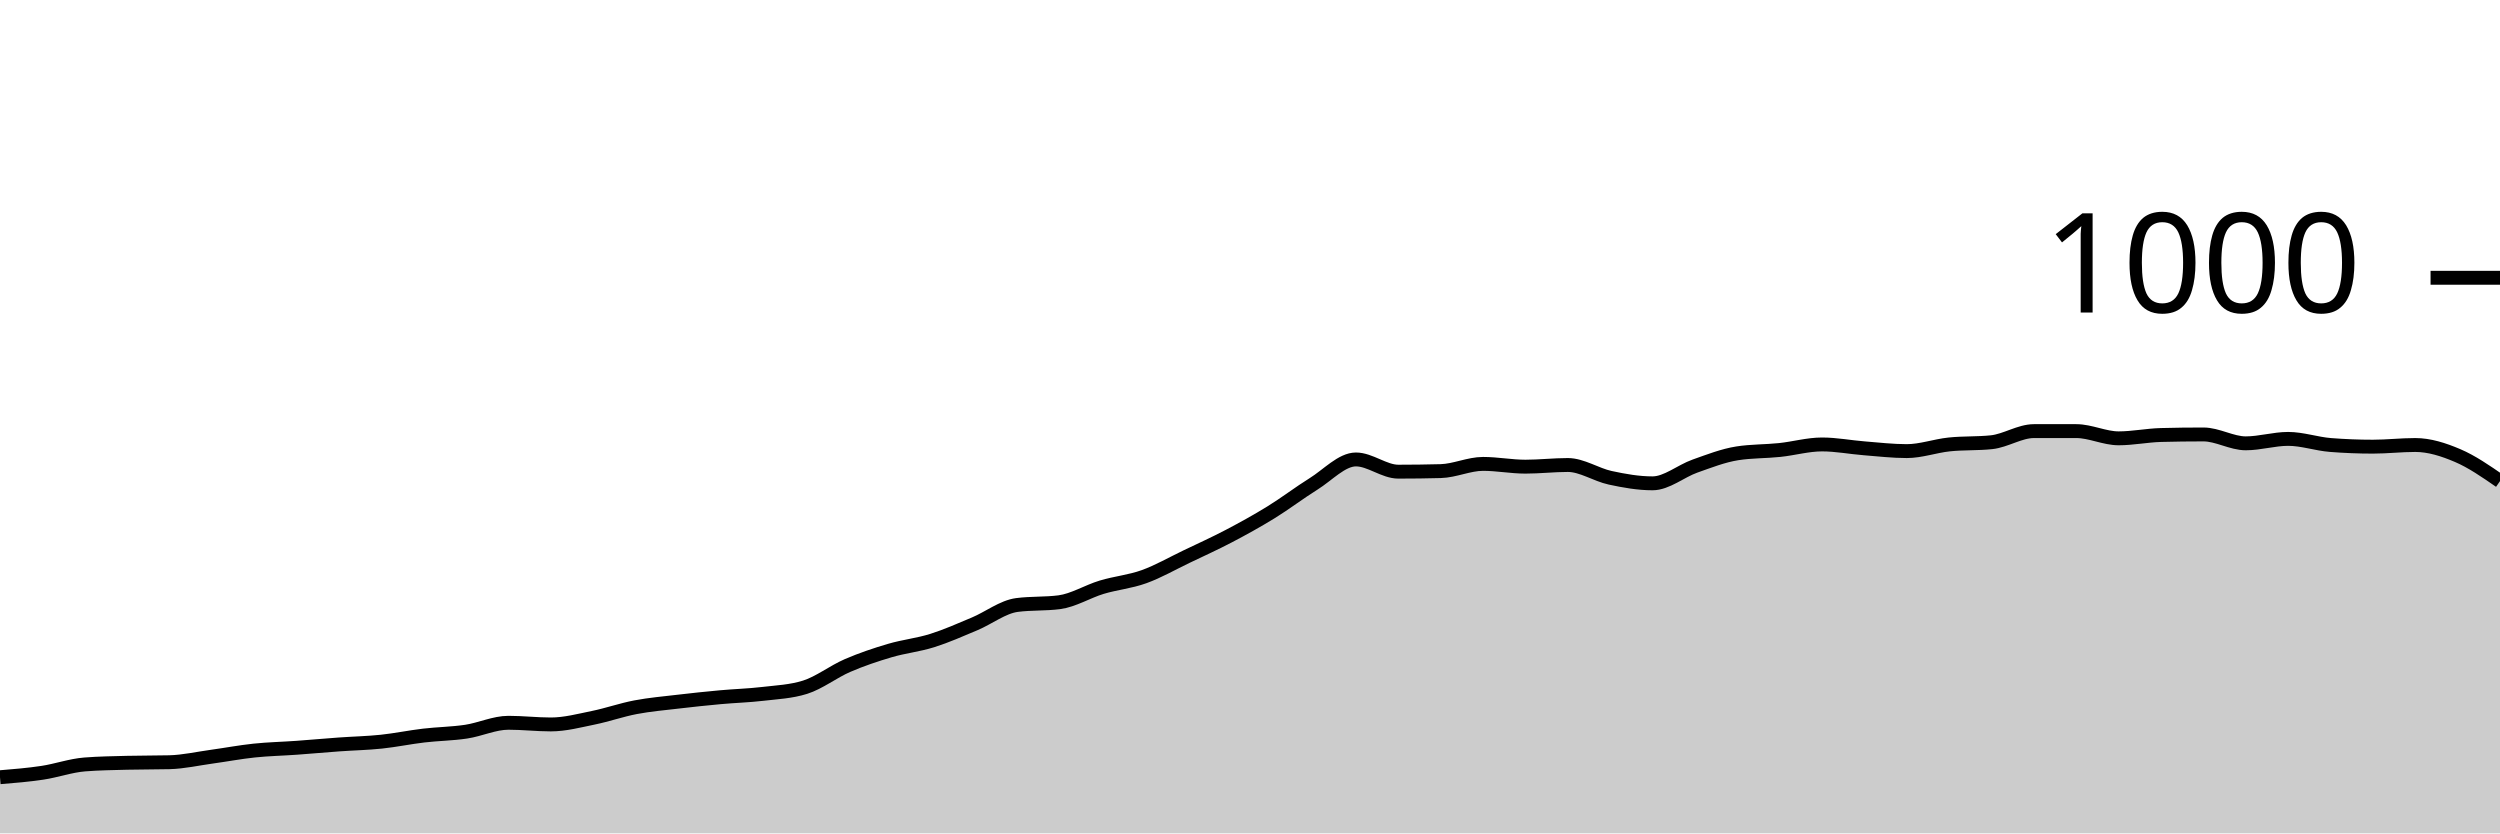
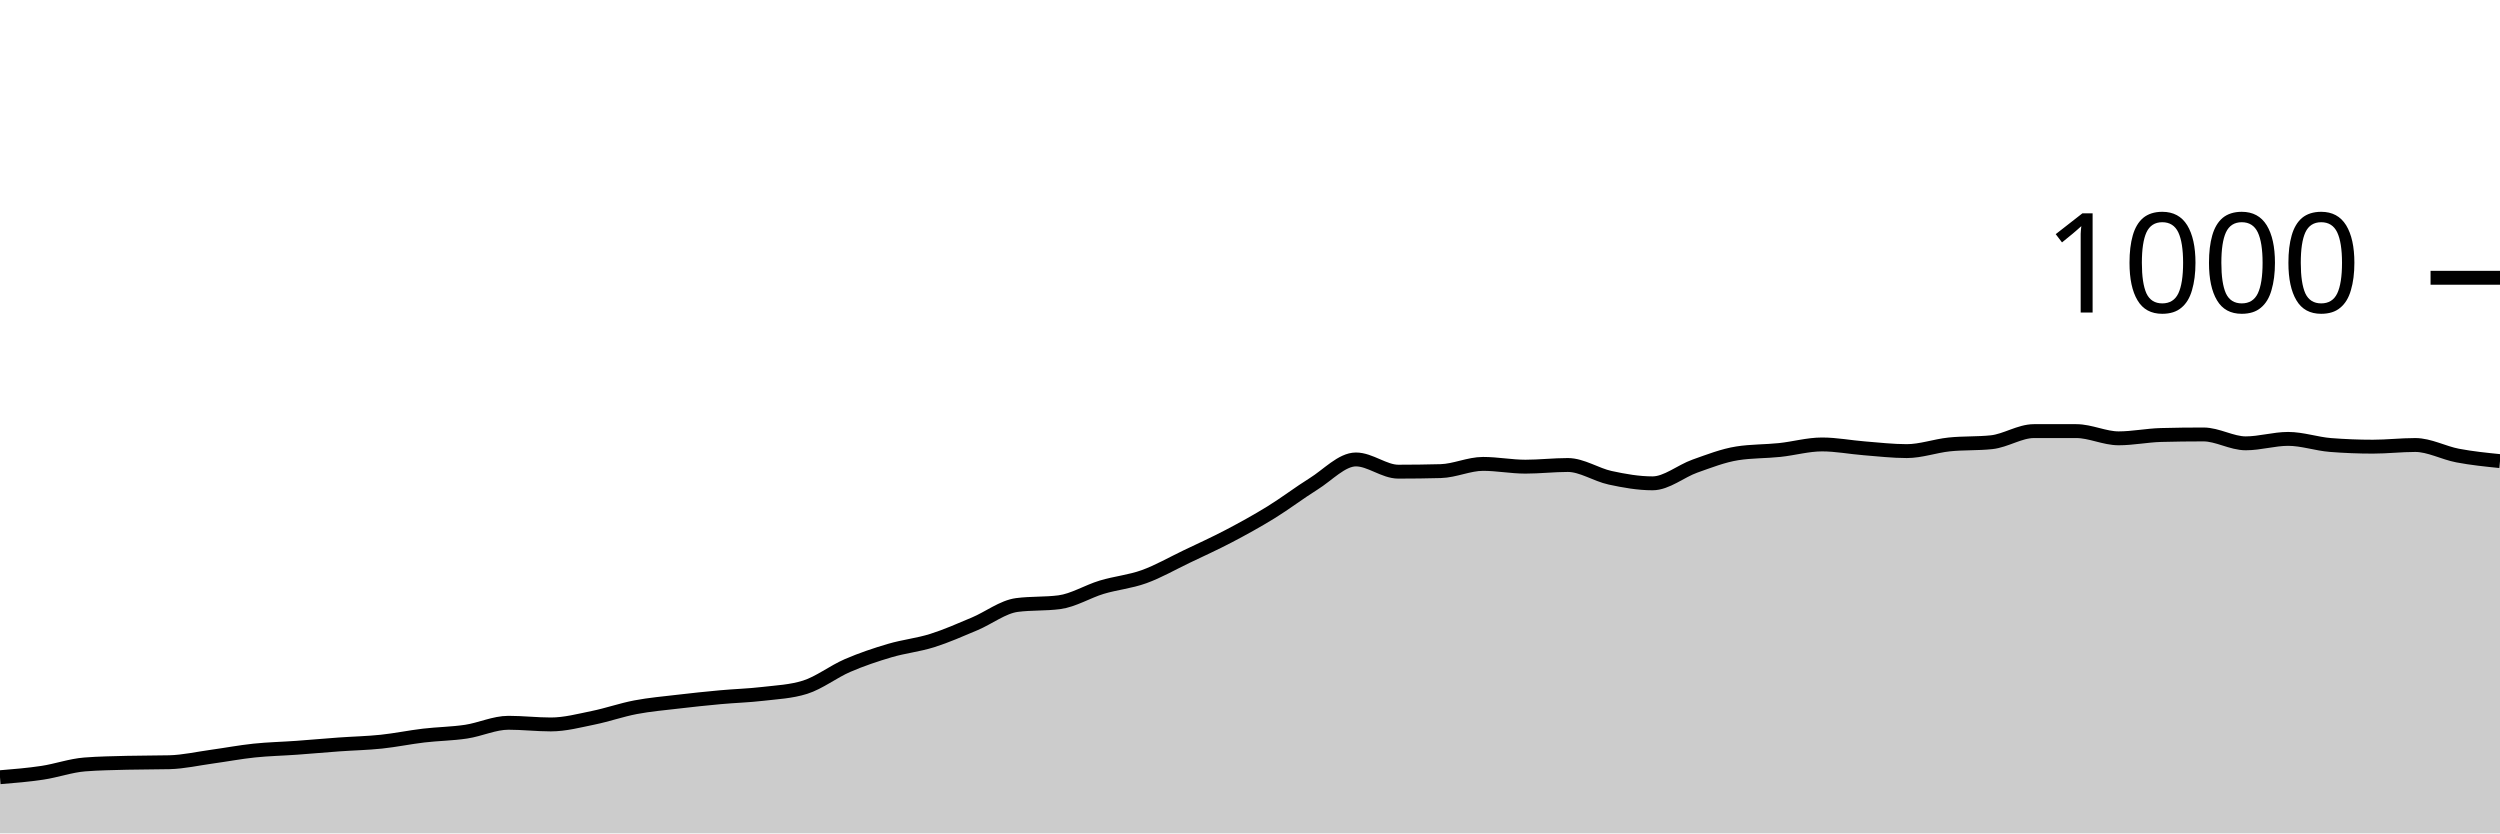
<svg xmlns="http://www.w3.org/2000/svg" viewBox="0 0 180 60">
  <g transform="translate(0,20)">
-     <path class="area" fill="rgba(0, 0, 0, 0.2)" d="M0,35.96C1.017,35.877,2.034,35.793,3.051,35.64C4.068,35.487,5.085,35.12,6.102,35.04C7.119,34.96,8.136,34.947,9.153,34.92C10.169,34.893,11.186,34.907,12.203,34.88C13.22,34.853,14.237,34.62,15.254,34.48C16.271,34.34,17.288,34.147,18.305,34.04C19.322,33.933,20.339,33.913,21.356,33.84C22.373,33.767,23.39,33.673,24.407,33.6C25.424,33.527,26.441,33.507,27.458,33.4C28.475,33.293,29.492,33.08,30.508,32.96C31.525,32.84,32.542,32.833,33.559,32.68C34.576,32.527,35.593,32.04,36.61,32.04C37.627,32.04,38.644,32.16,39.661,32.16C40.678,32.16,41.695,31.887,42.712,31.68C43.729,31.473,44.746,31.113,45.763,30.92C46.78,30.727,47.797,30.64,48.814,30.52C49.831,30.4,50.847,30.293,51.864,30.2C52.881,30.107,53.898,30.08,54.915,29.96C55.932,29.84,56.949,29.8,57.966,29.48C58.983,29.16,60,28.36,61.017,27.92C62.034,27.48,63.051,27.14,64.068,26.84C65.085,26.54,66.102,26.44,67.119,26.12C68.136,25.8,69.153,25.347,70.169,24.92C71.186,24.493,72.203,23.693,73.22,23.56C74.237,23.427,75.254,23.493,76.271,23.36C77.288,23.227,78.305,22.587,79.322,22.28C80.339,21.973,81.356,21.887,82.373,21.52C83.39,21.153,84.407,20.567,85.424,20.08C86.441,19.593,87.458,19.133,88.475,18.6C89.492,18.067,90.508,17.507,91.525,16.88C92.542,16.253,93.559,15.473,94.576,14.84C95.593,14.207,96.61,13.08,97.627,13.08C98.644,13.08,99.661,13.96,100.678,13.96C101.695,13.96,102.712,13.947,103.729,13.92C104.746,13.893,105.763,13.4,106.78,13.4C107.797,13.4,108.814,13.6,109.831,13.6C110.847,13.6,111.864,13.48,112.881,13.48C113.898,13.48,114.915,14.18,115.932,14.4C116.949,14.62,117.966,14.8,118.983,14.8C120,14.8,121.017,13.92,122.034,13.56C123.051,13.2,124.068,12.8,125.085,12.64C126.102,12.48,127.119,12.507,128.136,12.4C129.153,12.293,130.169,12,131.186,12C132.203,12,133.22,12.2,134.237,12.28C135.254,12.36,136.271,12.48,137.288,12.48C138.305,12.48,139.322,12.107,140.339,12C141.356,11.893,142.373,11.947,143.39,11.84C144.407,11.733,145.424,11.04,146.441,11.04C147.458,11.04,148.475,11.04,149.492,11.04C150.508,11.04,151.525,11.56,152.542,11.56C153.559,11.56,154.576,11.347,155.593,11.32C156.61,11.293,157.627,11.28,158.644,11.28C159.661,11.28,160.678,11.92,161.695,11.92C162.712,11.92,163.729,11.6,164.746,11.6C165.763,11.6,166.78,11.96,167.797,12.04C168.814,12.12,169.831,12.16,170.847,12.16C171.864,12.16,172.881,12.04,173.898,12.04C174.915,12.04,175.932,12.367,176.949,12.8C177.966,13.233,178.983,13.937,180,14.64L180,40C178.983,40,177.966,40,176.949,40C175.932,40,174.915,40,173.898,40C172.881,40,171.864,40,170.847,40C169.831,40,168.814,40,167.797,40C166.78,40,165.763,40,164.746,40C163.729,40,162.712,40,161.695,40C160.678,40,159.661,40,158.644,40C157.627,40,156.61,40,155.593,40C154.576,40,153.559,40,152.542,40C151.525,40,150.508,40,149.492,40C148.475,40,147.458,40,146.441,40C145.424,40,144.407,40,143.39,40C142.373,40,141.356,40,140.339,40C139.322,40,138.305,40,137.288,40C136.271,40,135.254,40,134.237,40C133.22,40,132.203,40,131.186,40C130.169,40,129.153,40,128.136,40C127.119,40,126.102,40,125.085,40C124.068,40,123.051,40,122.034,40C121.017,40,120,40,118.983,40C117.966,40,116.949,40,115.932,40C114.915,40,113.898,40,112.881,40C111.864,40,110.847,40,109.831,40C108.814,40,107.797,40,106.78,40C105.763,40,104.746,40,103.729,40C102.712,40,101.695,40,100.678,40C99.661,40,98.644,40,97.627,40C96.61,40,95.593,40,94.576,40C93.559,40,92.542,40,91.525,40C90.508,40,89.492,40,88.475,40C87.458,40,86.441,40,85.424,40C84.407,40,83.39,40,82.373,40C81.356,40,80.339,40,79.322,40C78.305,40,77.288,40,76.271,40C75.254,40,74.237,40,73.22,40C72.203,40,71.186,40,70.169,40C69.153,40,68.136,40,67.119,40C66.102,40,65.085,40,64.068,40C63.051,40,62.034,40,61.017,40C60,40,58.983,40,57.966,40C56.949,40,55.932,40,54.915,40C53.898,40,52.881,40,51.864,40C50.847,40,49.831,40,48.814,40C47.797,40,46.78,40,45.763,40C44.746,40,43.729,40,42.712,40C41.695,40,40.678,40,39.661,40C38.644,40,37.627,40,36.61,40C35.593,40,34.576,40,33.559,40C32.542,40,31.525,40,30.508,40C29.492,40,28.475,40,27.458,40C26.441,40,25.424,40,24.407,40C23.39,40,22.373,40,21.356,40C20.339,40,19.322,40,18.305,40C17.288,40,16.271,40,15.254,40C14.237,40,13.22,40,12.203,40C11.186,40,10.169,40,9.153,40C8.136,40,7.119,40,6.102,40C5.085,40,4.068,40,3.051,40C2.034,40,1.017,40,0,40Z" />
-     <path class="line" stroke="black" fill="none" d="M0,35.96C1.017,35.877,2.034,35.793,3.051,35.64C4.068,35.487,5.085,35.12,6.102,35.04C7.119,34.96,8.136,34.947,9.153,34.92C10.169,34.893,11.186,34.907,12.203,34.88C13.22,34.853,14.237,34.62,15.254,34.48C16.271,34.34,17.288,34.147,18.305,34.04C19.322,33.933,20.339,33.913,21.356,33.84C22.373,33.767,23.39,33.673,24.407,33.6C25.424,33.527,26.441,33.507,27.458,33.4C28.475,33.293,29.492,33.08,30.508,32.96C31.525,32.84,32.542,32.833,33.559,32.68C34.576,32.527,35.593,32.04,36.61,32.04C37.627,32.04,38.644,32.16,39.661,32.16C40.678,32.16,41.695,31.887,42.712,31.68C43.729,31.473,44.746,31.113,45.763,30.92C46.78,30.727,47.797,30.64,48.814,30.52C49.831,30.4,50.847,30.293,51.864,30.2C52.881,30.107,53.898,30.08,54.915,29.96C55.932,29.84,56.949,29.8,57.966,29.48C58.983,29.16,60,28.36,61.017,27.92C62.034,27.48,63.051,27.14,64.068,26.84C65.085,26.54,66.102,26.44,67.119,26.12C68.136,25.8,69.153,25.347,70.169,24.92C71.186,24.493,72.203,23.693,73.22,23.56C74.237,23.427,75.254,23.493,76.271,23.36C77.288,23.227,78.305,22.587,79.322,22.28C80.339,21.973,81.356,21.887,82.373,21.52C83.39,21.153,84.407,20.567,85.424,20.08C86.441,19.593,87.458,19.133,88.475,18.6C89.492,18.067,90.508,17.507,91.525,16.88C92.542,16.253,93.559,15.473,94.576,14.84C95.593,14.207,96.61,13.08,97.627,13.08C98.644,13.08,99.661,13.96,100.678,13.96C101.695,13.96,102.712,13.947,103.729,13.92C104.746,13.893,105.763,13.4,106.78,13.4C107.797,13.4,108.814,13.6,109.831,13.6C110.847,13.6,111.864,13.48,112.881,13.48C113.898,13.48,114.915,14.18,115.932,14.4C116.949,14.62,117.966,14.8,118.983,14.8C120,14.8,121.017,13.92,122.034,13.56C123.051,13.2,124.068,12.8,125.085,12.64C126.102,12.48,127.119,12.507,128.136,12.4C129.153,12.293,130.169,12,131.186,12C132.203,12,133.22,12.2,134.237,12.28C135.254,12.36,136.271,12.48,137.288,12.48C138.305,12.48,139.322,12.107,140.339,12C141.356,11.893,142.373,11.947,143.39,11.84C144.407,11.733,145.424,11.04,146.441,11.04C147.458,11.04,148.475,11.04,149.492,11.04C150.508,11.04,151.525,11.56,152.542,11.56C153.559,11.56,154.576,11.347,155.593,11.32C156.61,11.293,157.627,11.28,158.644,11.28C159.661,11.28,160.678,11.92,161.695,11.92C162.712,11.92,163.729,11.6,164.746,11.6C165.763,11.6,166.78,11.96,167.797,12.04C168.814,12.12,169.831,12.16,170.847,12.16C171.864,12.16,172.881,12.04,173.898,12.04C174.915,12.04,175.932,12.367,176.949,12.8C177.966,13.233,178.983,13.937,180,14.64" />
+     <path class="area" fill="rgba(0, 0, 0, 0.2)" d="M0,35.96C1.017,35.877,2.034,35.793,3.051,35.64C4.068,35.487,5.085,35.12,6.102,35.04C7.119,34.96,8.136,34.947,9.153,34.92C10.169,34.893,11.186,34.907,12.203,34.88C13.22,34.853,14.237,34.62,15.254,34.48C16.271,34.34,17.288,34.147,18.305,34.04C19.322,33.933,20.339,33.913,21.356,33.84C22.373,33.767,23.39,33.673,24.407,33.6C25.424,33.527,26.441,33.507,27.458,33.4C28.475,33.293,29.492,33.08,30.508,32.96C31.525,32.84,32.542,32.833,33.559,32.68C34.576,32.527,35.593,32.04,36.61,32.04C37.627,32.04,38.644,32.16,39.661,32.16C40.678,32.16,41.695,31.887,42.712,31.68C43.729,31.473,44.746,31.113,45.763,30.92C46.78,30.727,47.797,30.64,48.814,30.52C49.831,30.4,50.847,30.293,51.864,30.2C52.881,30.107,53.898,30.08,54.915,29.96C55.932,29.84,56.949,29.8,57.966,29.48C58.983,29.16,60,28.36,61.017,27.92C62.034,27.48,63.051,27.14,64.068,26.84C65.085,26.54,66.102,26.44,67.119,26.12C68.136,25.8,69.153,25.347,70.169,24.92C71.186,24.493,72.203,23.693,73.22,23.56C74.237,23.427,75.254,23.493,76.271,23.36C77.288,23.227,78.305,22.587,79.322,22.28C80.339,21.973,81.356,21.887,82.373,21.52C83.39,21.153,84.407,20.567,85.424,20.08C86.441,19.593,87.458,19.133,88.475,18.6C89.492,18.067,90.508,17.507,91.525,16.88C92.542,16.253,93.559,15.473,94.576,14.84C95.593,14.207,96.61,13.08,97.627,13.08C98.644,13.08,99.661,13.96,100.678,13.96C101.695,13.96,102.712,13.947,103.729,13.92C104.746,13.893,105.763,13.4,106.78,13.4C107.797,13.4,108.814,13.6,109.831,13.6C110.847,13.6,111.864,13.48,112.881,13.48C113.898,13.48,114.915,14.18,115.932,14.4C116.949,14.62,117.966,14.8,118.983,14.8C120,14.8,121.017,13.92,122.034,13.56C123.051,13.2,124.068,12.8,125.085,12.64C126.102,12.48,127.119,12.507,128.136,12.4C129.153,12.293,130.169,12,131.186,12C132.203,12,133.22,12.2,134.237,12.28C135.254,12.36,136.271,12.48,137.288,12.48C138.305,12.48,139.322,12.107,140.339,12C141.356,11.893,142.373,11.947,143.39,11.84C144.407,11.733,145.424,11.04,146.441,11.04C147.458,11.04,148.475,11.04,149.492,11.04C150.508,11.04,151.525,11.56,152.542,11.56C153.559,11.56,154.576,11.347,155.593,11.32C156.61,11.293,157.627,11.28,158.644,11.28C159.661,11.28,160.678,11.92,161.695,11.92C162.712,11.92,163.729,11.6,164.746,11.6C165.763,11.6,166.78,11.96,167.797,12.04C168.814,12.12,169.831,12.16,170.847,12.16C171.864,12.16,172.881,12.04,173.898,12.04C174.915,12.04,175.932,12.607,176.949,12.8C177.966,12.993,178.983,13.097,180,13.2L180,40C178.983,40,177.966,40,176.949,40C175.932,40,174.915,40,173.898,40C172.881,40,171.864,40,170.847,40C169.831,40,168.814,40,167.797,40C166.78,40,165.763,40,164.746,40C163.729,40,162.712,40,161.695,40C160.678,40,159.661,40,158.644,40C157.627,40,156.61,40,155.593,40C154.576,40,153.559,40,152.542,40C151.525,40,150.508,40,149.492,40C148.475,40,147.458,40,146.441,40C145.424,40,144.407,40,143.39,40C142.373,40,141.356,40,140.339,40C139.322,40,138.305,40,137.288,40C136.271,40,135.254,40,134.237,40C133.22,40,132.203,40,131.186,40C130.169,40,129.153,40,128.136,40C127.119,40,126.102,40,125.085,40C124.068,40,123.051,40,122.034,40C121.017,40,120,40,118.983,40C117.966,40,116.949,40,115.932,40C114.915,40,113.898,40,112.881,40C111.864,40,110.847,40,109.831,40C108.814,40,107.797,40,106.78,40C105.763,40,104.746,40,103.729,40C102.712,40,101.695,40,100.678,40C99.661,40,98.644,40,97.627,40C96.61,40,95.593,40,94.576,40C93.559,40,92.542,40,91.525,40C90.508,40,89.492,40,88.475,40C87.458,40,86.441,40,85.424,40C84.407,40,83.39,40,82.373,40C81.356,40,80.339,40,79.322,40C78.305,40,77.288,40,76.271,40C75.254,40,74.237,40,73.22,40C72.203,40,71.186,40,70.169,40C69.153,40,68.136,40,67.119,40C66.102,40,65.085,40,64.068,40C63.051,40,62.034,40,61.017,40C60,40,58.983,40,57.966,40C56.949,40,55.932,40,54.915,40C53.898,40,52.881,40,51.864,40C50.847,40,49.831,40,48.814,40C47.797,40,46.78,40,45.763,40C44.746,40,43.729,40,42.712,40C41.695,40,40.678,40,39.661,40C38.644,40,37.627,40,36.61,40C35.593,40,34.576,40,33.559,40C32.542,40,31.525,40,30.508,40C29.492,40,28.475,40,27.458,40C26.441,40,25.424,40,24.407,40C23.39,40,22.373,40,21.356,40C20.339,40,19.322,40,18.305,40C17.288,40,16.271,40,15.254,40C14.237,40,13.22,40,12.203,40C11.186,40,10.169,40,9.153,40C8.136,40,7.119,40,6.102,40C5.085,40,4.068,40,3.051,40C2.034,40,1.017,40,0,40Z" />
+     <path class="line" stroke="black" fill="none" d="M0,35.96C1.017,35.877,2.034,35.793,3.051,35.64C4.068,35.487,5.085,35.12,6.102,35.04C7.119,34.96,8.136,34.947,9.153,34.92C10.169,34.893,11.186,34.907,12.203,34.88C13.22,34.853,14.237,34.62,15.254,34.48C16.271,34.34,17.288,34.147,18.305,34.04C19.322,33.933,20.339,33.913,21.356,33.84C22.373,33.767,23.39,33.673,24.407,33.6C25.424,33.527,26.441,33.507,27.458,33.4C28.475,33.293,29.492,33.08,30.508,32.96C31.525,32.84,32.542,32.833,33.559,32.68C34.576,32.527,35.593,32.04,36.61,32.04C37.627,32.04,38.644,32.16,39.661,32.16C40.678,32.16,41.695,31.887,42.712,31.68C43.729,31.473,44.746,31.113,45.763,30.92C46.78,30.727,47.797,30.64,48.814,30.52C49.831,30.4,50.847,30.293,51.864,30.2C52.881,30.107,53.898,30.08,54.915,29.96C55.932,29.84,56.949,29.8,57.966,29.48C58.983,29.16,60,28.36,61.017,27.92C62.034,27.48,63.051,27.14,64.068,26.84C65.085,26.54,66.102,26.44,67.119,26.12C68.136,25.8,69.153,25.347,70.169,24.92C71.186,24.493,72.203,23.693,73.22,23.56C74.237,23.427,75.254,23.493,76.271,23.36C77.288,23.227,78.305,22.587,79.322,22.28C80.339,21.973,81.356,21.887,82.373,21.52C83.39,21.153,84.407,20.567,85.424,20.08C86.441,19.593,87.458,19.133,88.475,18.6C89.492,18.067,90.508,17.507,91.525,16.88C92.542,16.253,93.559,15.473,94.576,14.84C95.593,14.207,96.61,13.08,97.627,13.08C98.644,13.08,99.661,13.96,100.678,13.96C101.695,13.96,102.712,13.947,103.729,13.92C104.746,13.893,105.763,13.4,106.78,13.4C107.797,13.4,108.814,13.6,109.831,13.6C110.847,13.6,111.864,13.48,112.881,13.48C113.898,13.48,114.915,14.18,115.932,14.4C116.949,14.62,117.966,14.8,118.983,14.8C120,14.8,121.017,13.92,122.034,13.56C123.051,13.2,124.068,12.8,125.085,12.64C126.102,12.48,127.119,12.507,128.136,12.4C129.153,12.293,130.169,12,131.186,12C132.203,12,133.22,12.2,134.237,12.28C135.254,12.36,136.271,12.48,137.288,12.48C138.305,12.48,139.322,12.107,140.339,12C141.356,11.893,142.373,11.947,143.39,11.84C144.407,11.733,145.424,11.04,146.441,11.04C147.458,11.04,148.475,11.04,149.492,11.04C150.508,11.04,151.525,11.56,152.542,11.56C153.559,11.56,154.576,11.347,155.593,11.32C156.61,11.293,157.627,11.28,158.644,11.28C159.661,11.28,160.678,11.92,161.695,11.92C162.712,11.92,163.729,11.6,164.746,11.6C165.763,11.6,166.78,11.96,167.797,12.04C168.814,12.12,169.831,12.16,170.847,12.16C171.864,12.16,172.881,12.04,173.898,12.04C174.915,12.04,175.932,12.607,176.949,12.8C177.966,12.993,178.983,13.097,180,13.2" />
    <path class="axis-ceiling" stroke-width="1" stroke="black" fill="none" d="M175,0L180,0" />
    <text class="axis-ceiling-label" font-family="sans-serif" text-anchor="end" font-size="10px" x="170" y="2.5">1000</text>
  </g>
</svg>
